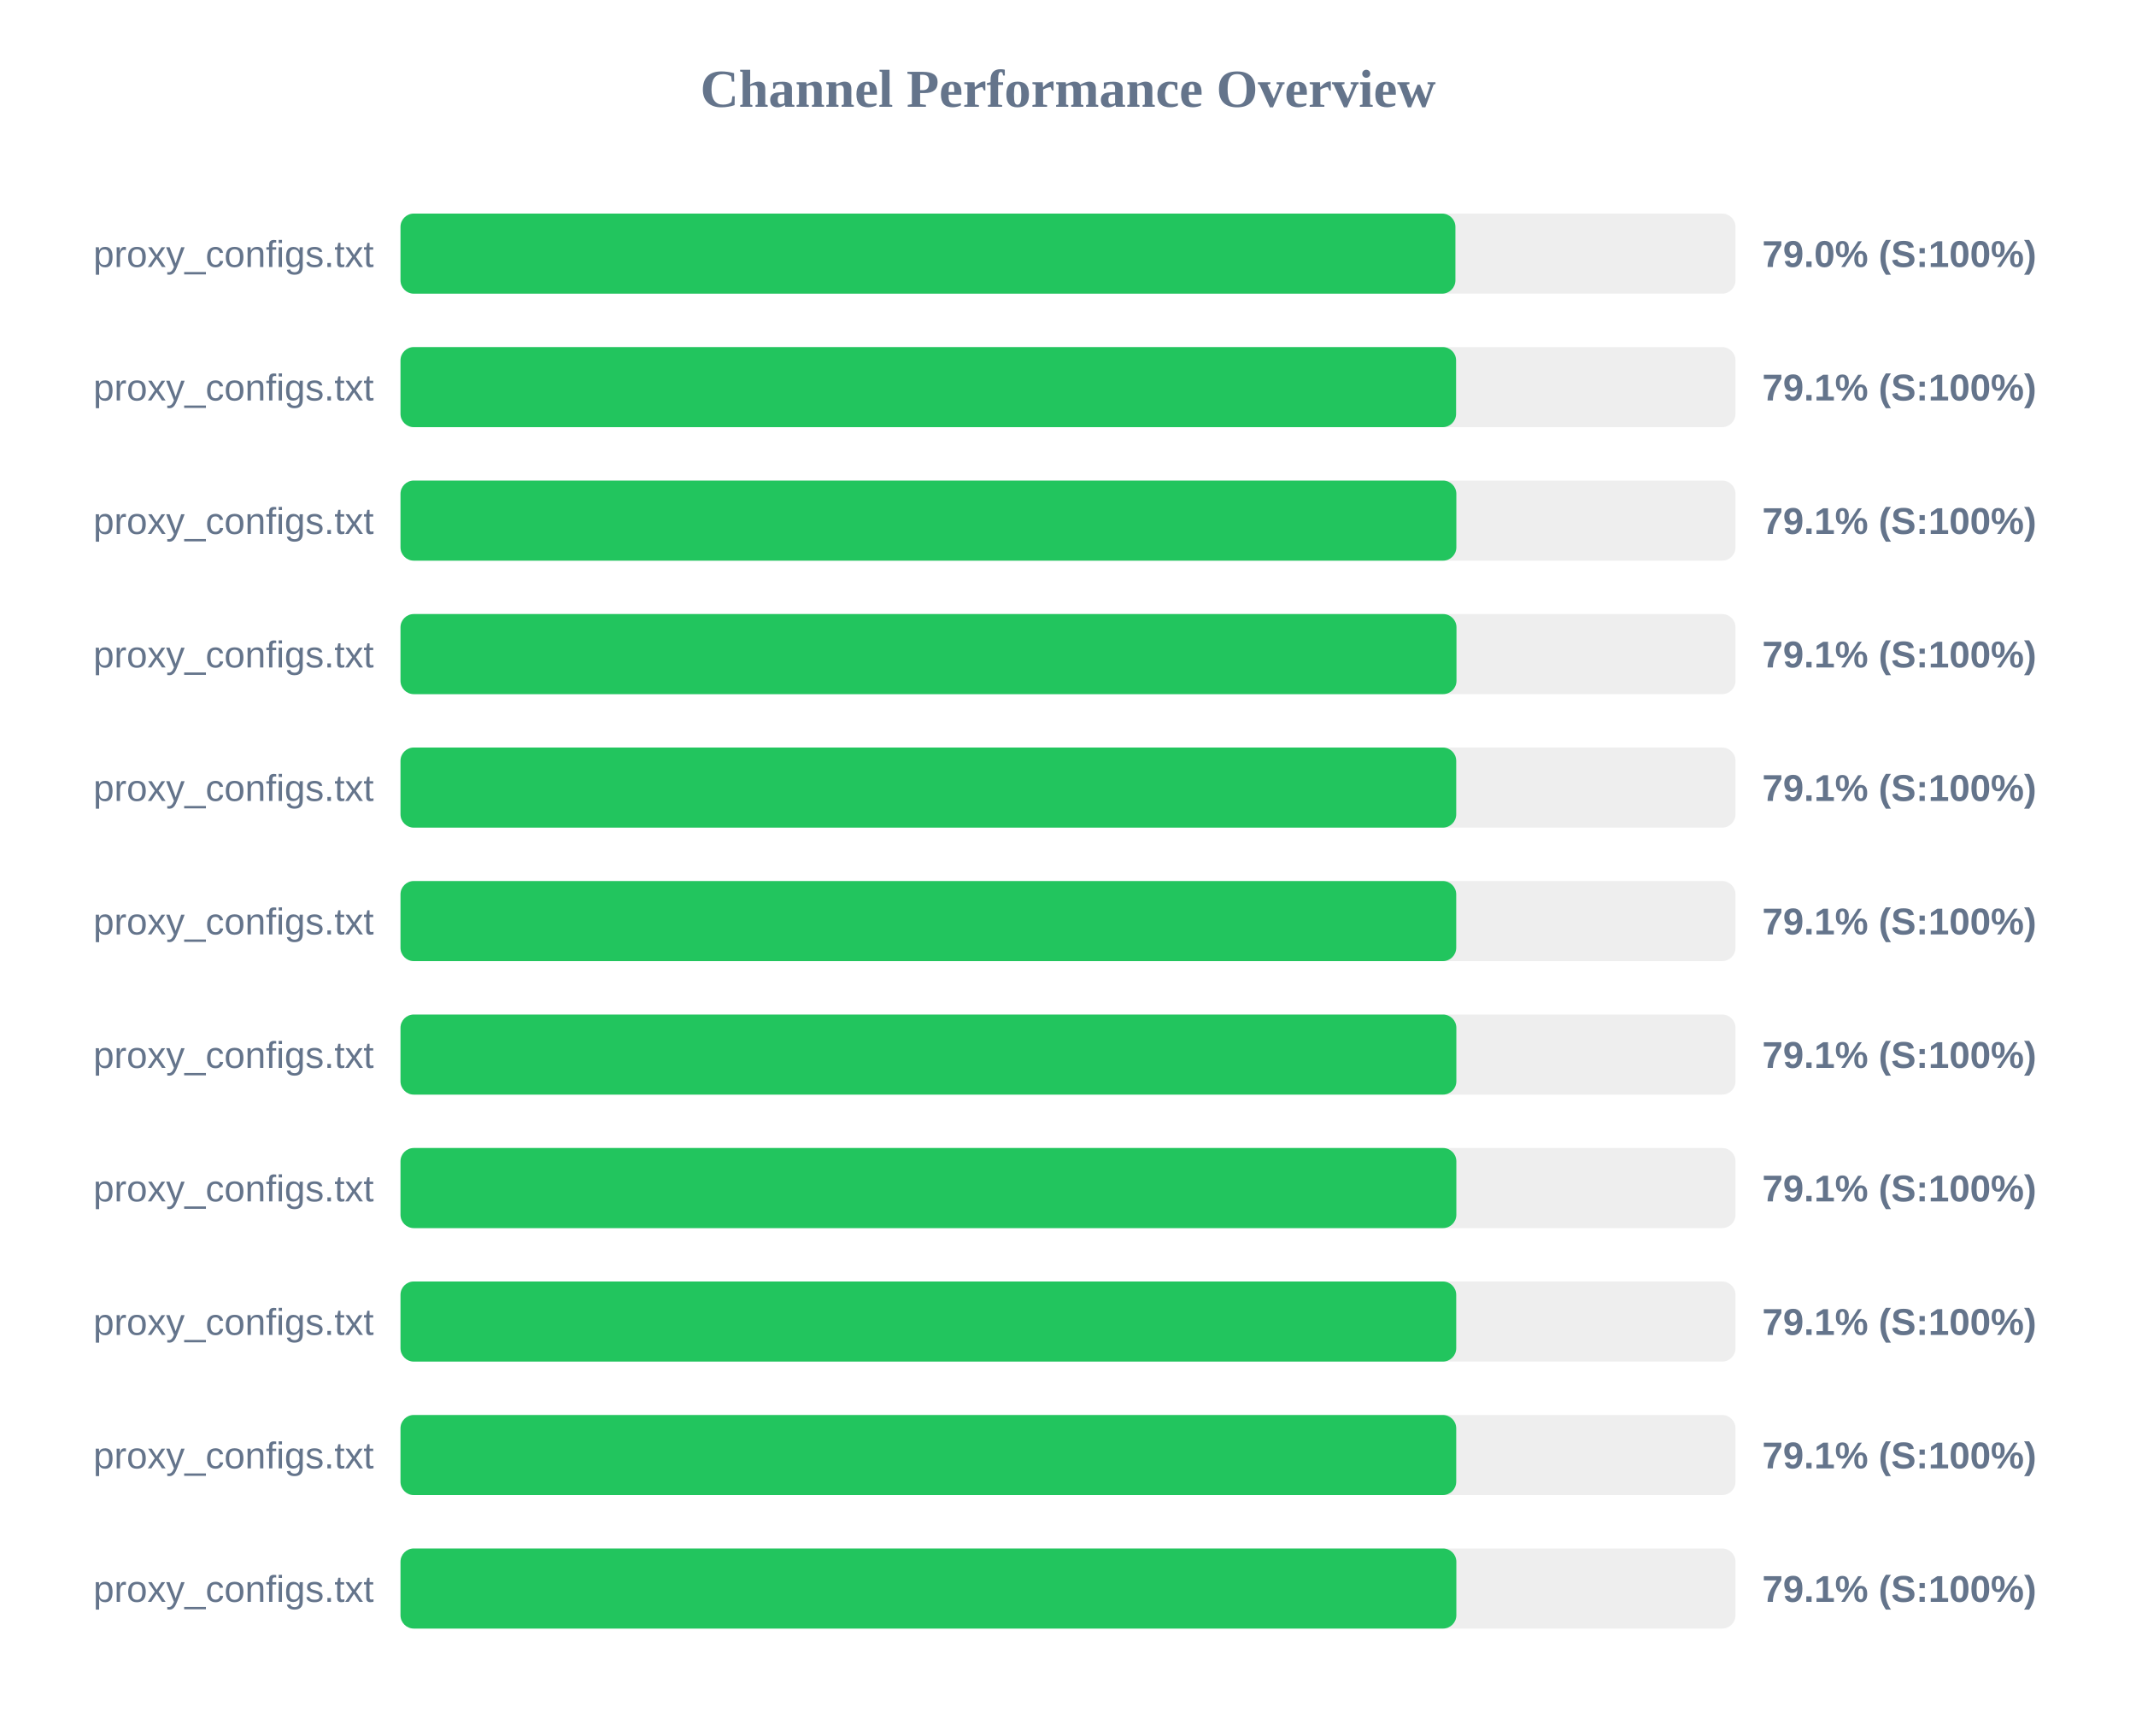
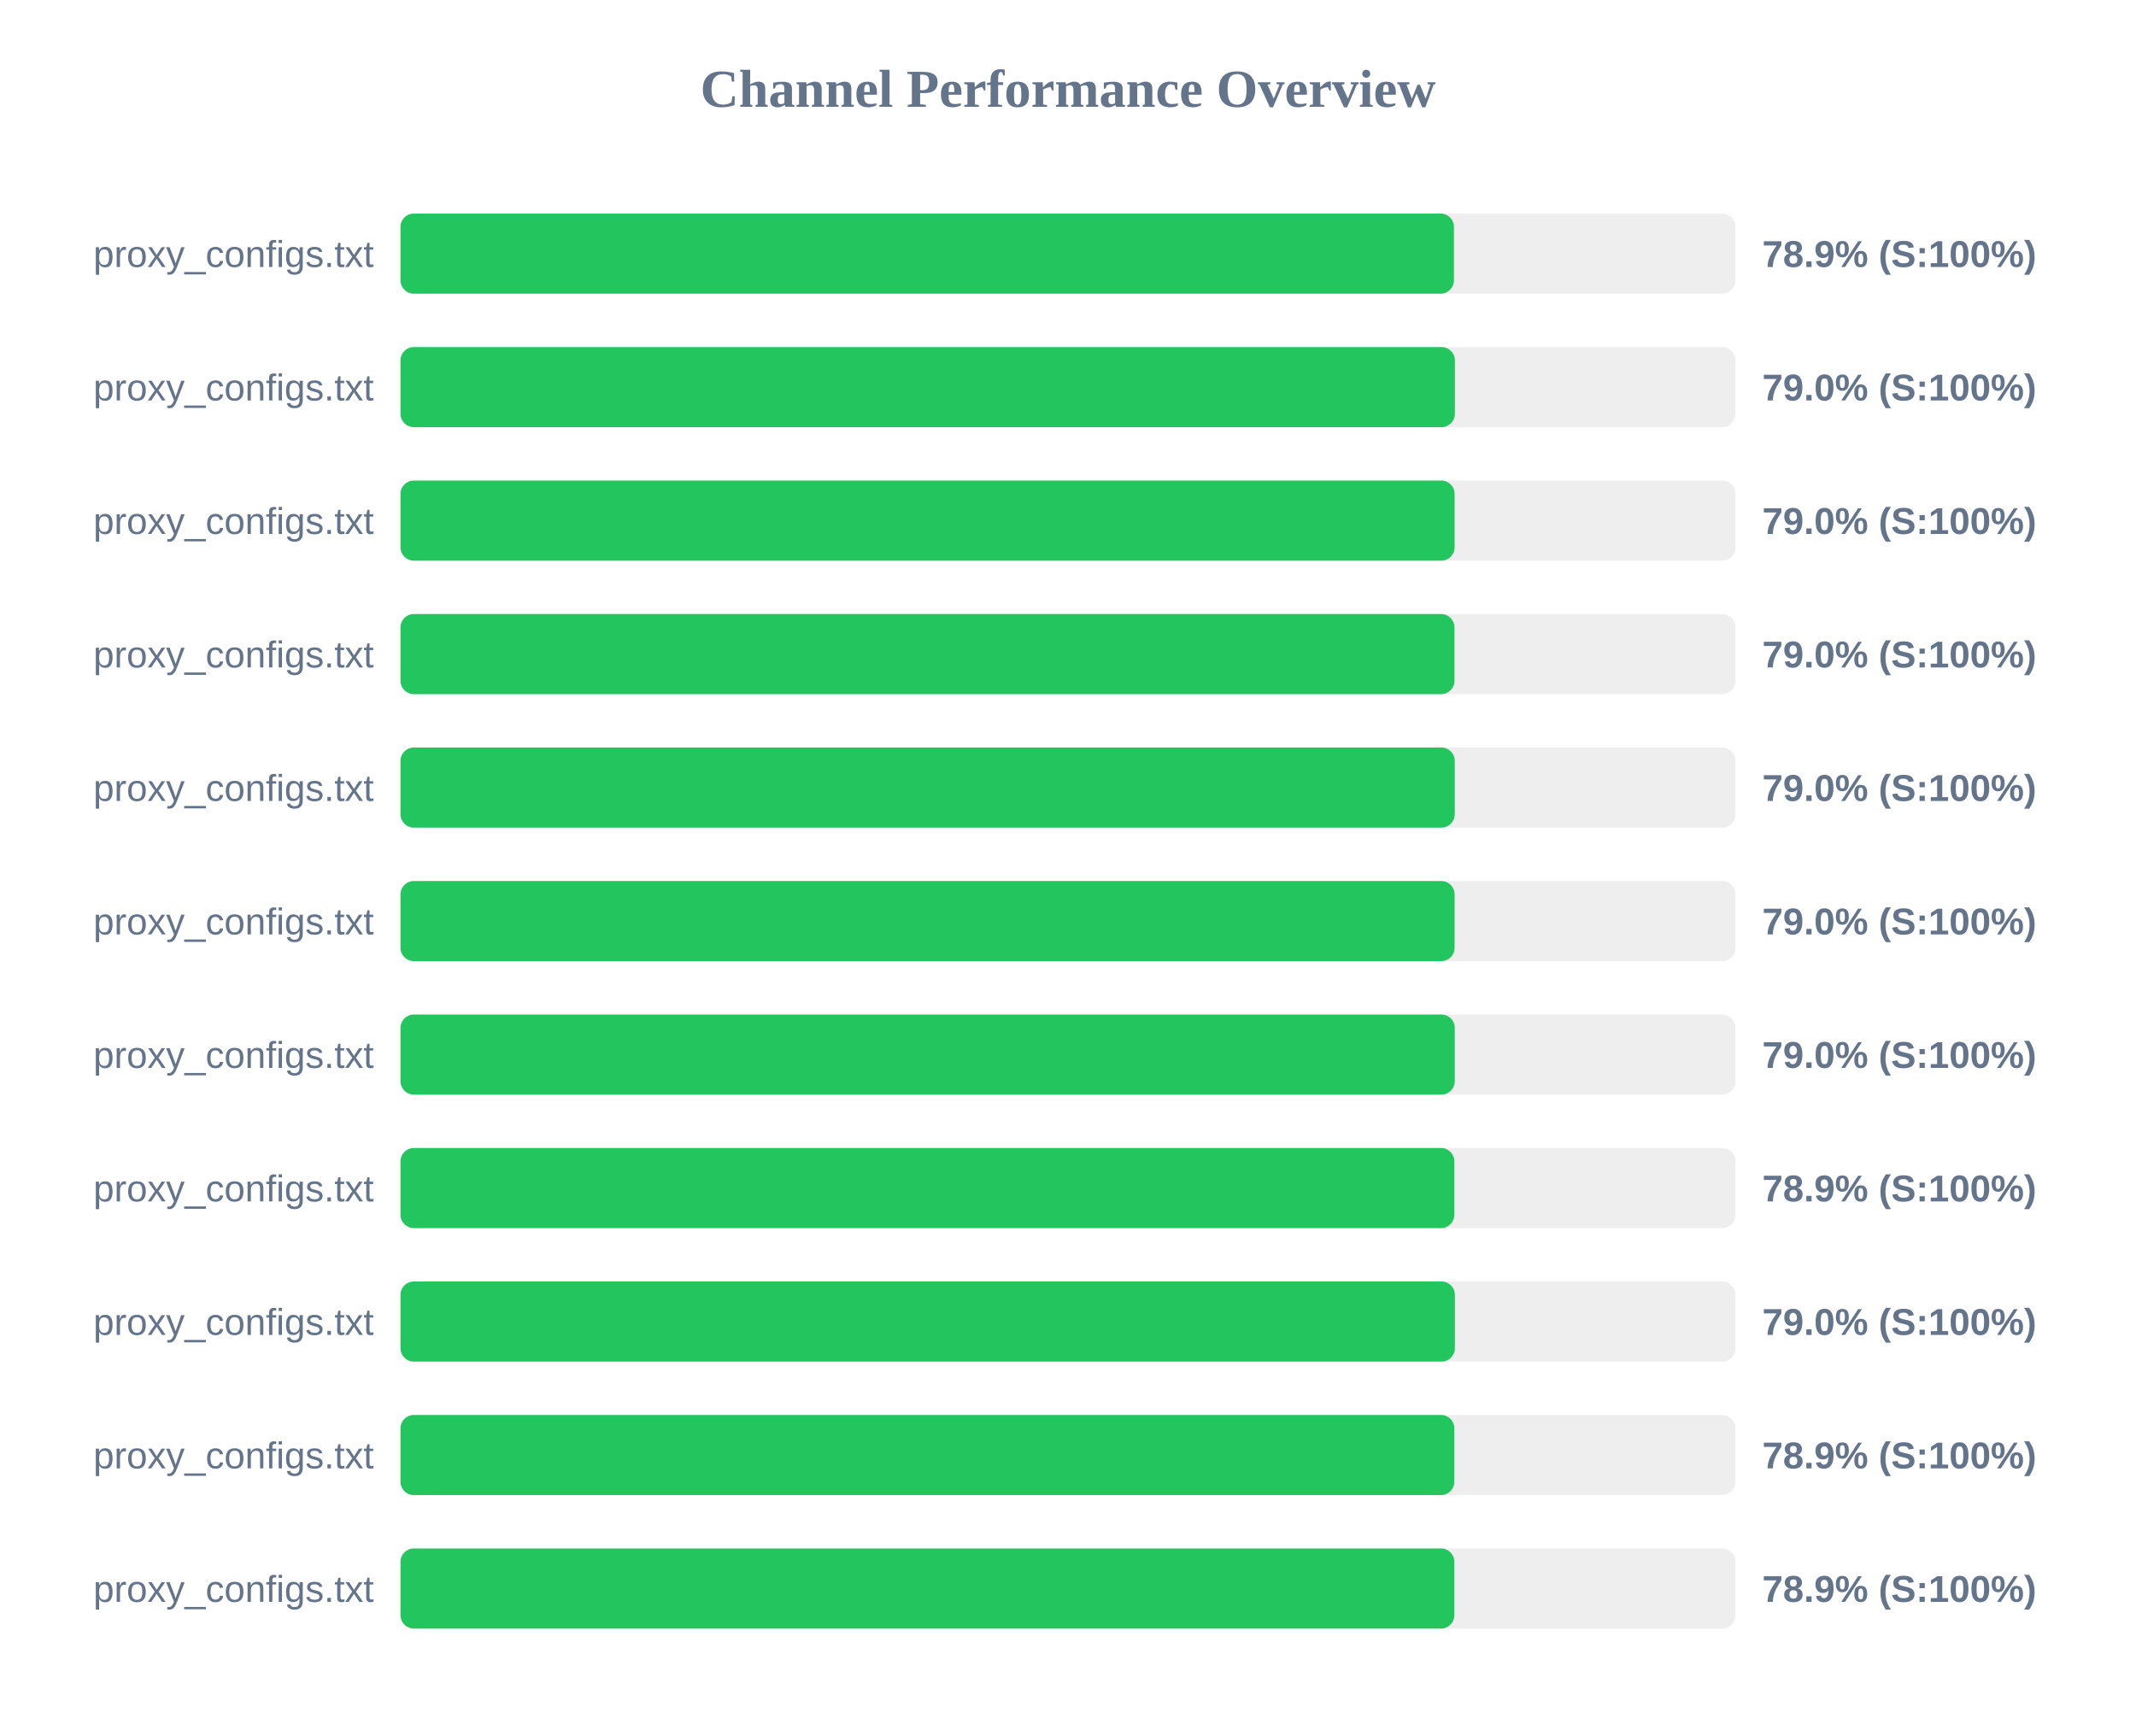
<svg xmlns="http://www.w3.org/2000/svg" width="800" height="650" version="1.1">
  <style>
        .row { font: 14px Arial; fill: #64748b; }
        .score { font: bold 14px Arial; fill: #64748b; }
    </style>
  <text x="400" y="40" text-anchor="middle" font-size="20px" font-weight="bold" fill="#64748b">Channel Performance Overview</text>
  <rect x="150" y="80" width="500" height="30" fill="#eee" rx="5" />
-   <rect x="150" y="80" width="395.1" height="30" fill="#22c55e" rx="5" />
+   <rect x="150" y="80" width="394.55" height="30" fill="#22c55e" rx="5" />
  <text x="140" y="100" text-anchor="end" class="row">proxy_configs.txt</text>
-   <text x="660" y="100" text-anchor="start" class="score">79.0% (S:100%)</text>
+   <text x="660" y="100" text-anchor="start" class="score">78.9% (S:100%)</text>
  <rect x="150" y="130" width="500" height="30" fill="#eee" rx="5" />
-   <rect x="150" y="130" width="395.35" height="30" fill="#22c55e" rx="5" />
+   <rect x="150" y="130" width="394.9" height="30" fill="#22c55e" rx="5" />
  <text x="140" y="150" text-anchor="end" class="row">proxy_configs.txt</text>
-   <text x="660" y="150" text-anchor="start" class="score">79.1% (S:100%)</text>
+   <text x="660" y="150" text-anchor="start" class="score">79.0% (S:100%)</text>
  <rect x="150" y="180" width="500" height="30" fill="#eee" rx="5" />
-   <rect x="150" y="180" width="395.45" height="30" fill="#22c55e" rx="5" />
+   <rect x="150" y="180" width="394.8" height="30" fill="#22c55e" rx="5" />
  <text x="140" y="200" text-anchor="end" class="row">proxy_configs.txt</text>
-   <text x="660" y="200" text-anchor="start" class="score">79.1% (S:100%)</text>
+   <text x="660" y="200" text-anchor="start" class="score">79.0% (S:100%)</text>
  <rect x="150" y="230" width="500" height="30" fill="#eee" rx="5" />
-   <rect x="150" y="230" width="395.5" height="30" fill="#22c55e" rx="5" />
+   <rect x="150" y="230" width="394.75" height="30" fill="#22c55e" rx="5" />
  <text x="140" y="250" text-anchor="end" class="row">proxy_configs.txt</text>
-   <text x="660" y="250" text-anchor="start" class="score">79.1% (S:100%)</text>
+   <text x="660" y="250" text-anchor="start" class="score">79.0% (S:100%)</text>
  <rect x="150" y="280" width="500" height="30" fill="#eee" rx="5" />
-   <rect x="150" y="280" width="395.4" height="30" fill="#22c55e" rx="5" />
+   <rect x="150" y="280" width="394.85" height="30" fill="#22c55e" rx="5" />
  <text x="140" y="300" text-anchor="end" class="row">proxy_configs.txt</text>
-   <text x="660" y="300" text-anchor="start" class="score">79.1% (S:100%)</text>
+   <text x="660" y="300" text-anchor="start" class="score">79.0% (S:100%)</text>
  <rect x="150" y="330" width="500" height="30" fill="#eee" rx="5" />
-   <rect x="150" y="330" width="395.4" height="30" fill="#22c55e" rx="5" />
+   <rect x="150" y="330" width="394.8" height="30" fill="#22c55e" rx="5" />
  <text x="140" y="350" text-anchor="end" class="row">proxy_configs.txt</text>
-   <text x="660" y="350" text-anchor="start" class="score">79.1% (S:100%)</text>
+   <text x="660" y="350" text-anchor="start" class="score">79.0% (S:100%)</text>
  <rect x="150" y="380" width="500" height="30" fill="#eee" rx="5" />
-   <rect x="150" y="380" width="395.45" height="30" fill="#22c55e" rx="5" />
+   <rect x="150" y="380" width="394.85" height="30" fill="#22c55e" rx="5" />
  <text x="140" y="400" text-anchor="end" class="row">proxy_configs.txt</text>
-   <text x="660" y="400" text-anchor="start" class="score">79.1% (S:100%)</text>
+   <text x="660" y="400" text-anchor="start" class="score">79.0% (S:100%)</text>
  <rect x="150" y="430" width="500" height="30" fill="#eee" rx="5" />
-   <rect x="150" y="430" width="395.45" height="30" fill="#22c55e" rx="5" />
+   <rect x="150" y="430" width="394.7" height="30" fill="#22c55e" rx="5" />
  <text x="140" y="450" text-anchor="end" class="row">proxy_configs.txt</text>
-   <text x="660" y="450" text-anchor="start" class="score">79.1% (S:100%)</text>
+   <text x="660" y="450" text-anchor="start" class="score">78.9% (S:100%)</text>
  <rect x="150" y="480" width="500" height="30" fill="#eee" rx="5" />
-   <rect x="150" y="480" width="395.4" height="30" fill="#22c55e" rx="5" />
+   <rect x="150" y="480" width="394.9" height="30" fill="#22c55e" rx="5" />
  <text x="140" y="500" text-anchor="end" class="row">proxy_configs.txt</text>
-   <text x="660" y="500" text-anchor="start" class="score">79.1% (S:100%)</text>
+   <text x="660" y="500" text-anchor="start" class="score">79.0% (S:100%)</text>
  <rect x="150" y="530" width="500" height="30" fill="#eee" rx="5" />
-   <rect x="150" y="530" width="395.4" height="30" fill="#22c55e" rx="5" />
+   <rect x="150" y="530" width="394.7" height="30" fill="#22c55e" rx="5" />
  <text x="140" y="550" text-anchor="end" class="row">proxy_configs.txt</text>
-   <text x="660" y="550" text-anchor="start" class="score">79.1% (S:100%)</text>
+   <text x="660" y="550" text-anchor="start" class="score">78.9% (S:100%)</text>
  <rect x="150" y="580" width="500" height="30" fill="#eee" rx="5" />
-   <rect x="150" y="580" width="395.45" height="30" fill="#22c55e" rx="5" />
+   <rect x="150" y="580" width="394.7" height="30" fill="#22c55e" rx="5" />
  <text x="140" y="600" text-anchor="end" class="row">proxy_configs.txt</text>
-   <text x="660" y="600" text-anchor="start" class="score">79.1% (S:100%)</text>
+   <text x="660" y="600" text-anchor="start" class="score">78.9% (S:100%)</text>
</svg>
